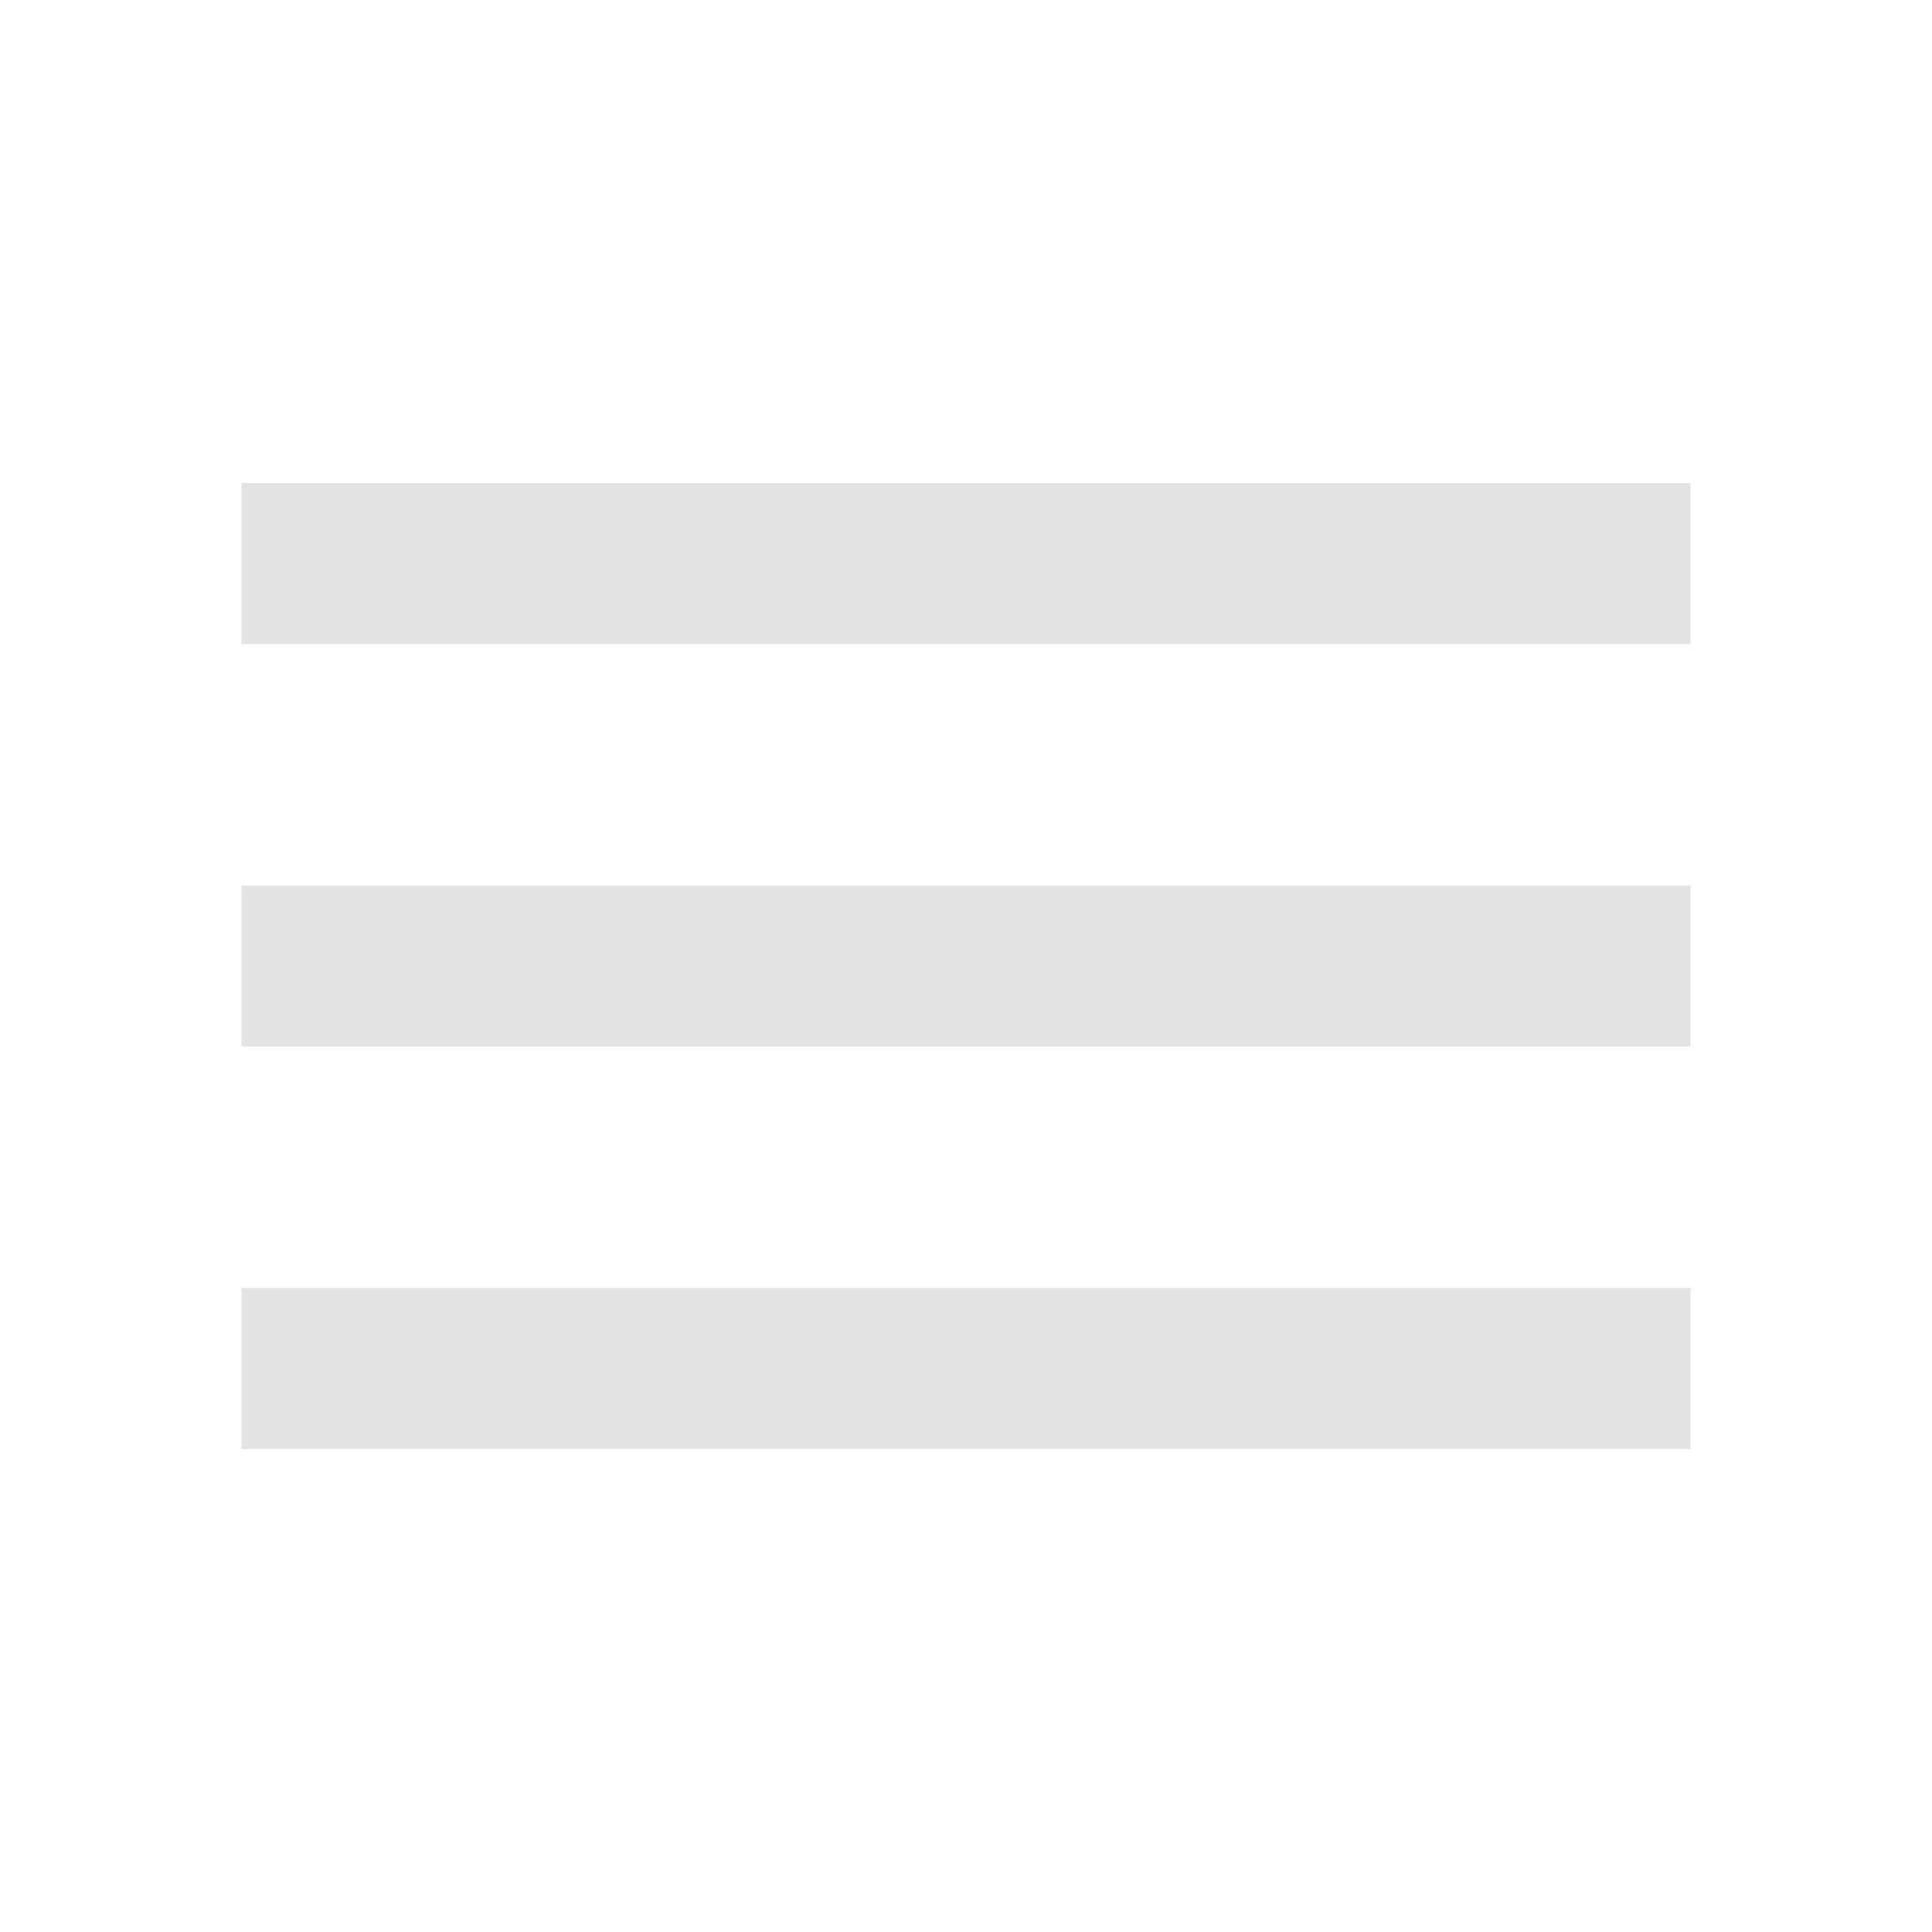
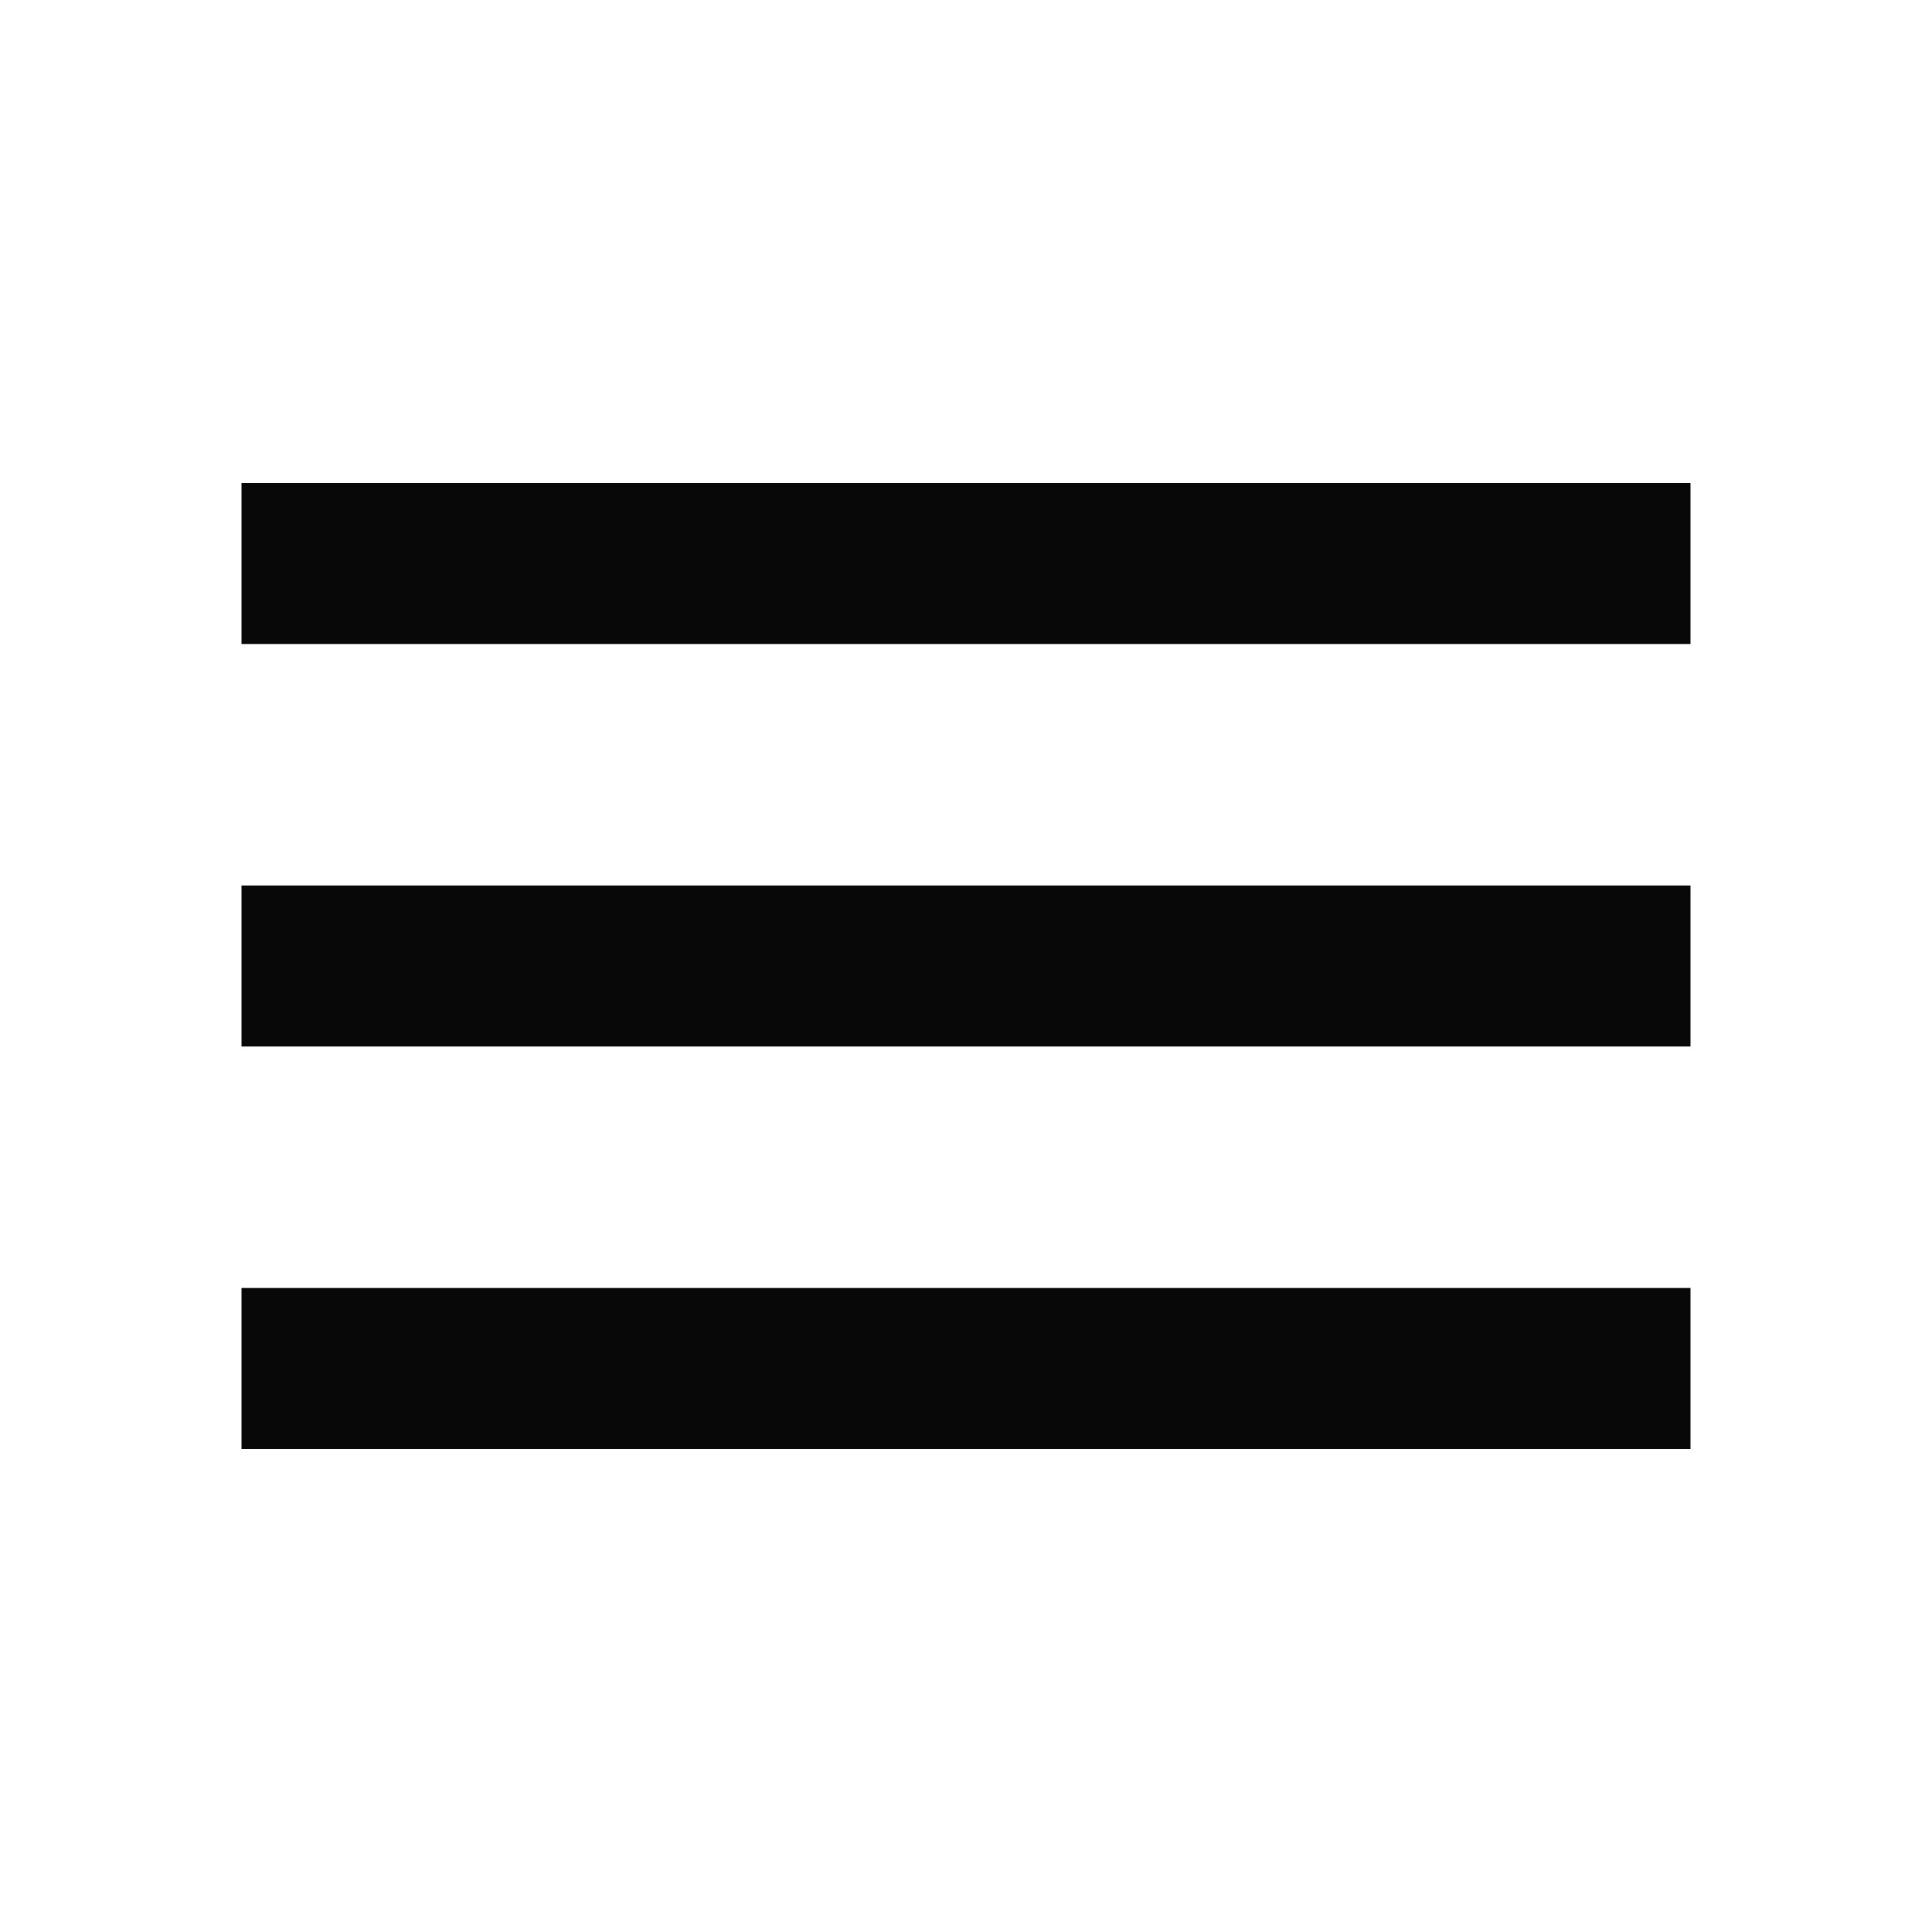
- <svg xmlns="http://www.w3.org/2000/svg" height="24px" viewBox="0 -960 960 960" width="24px" fill="#e3e3e3">
+ <svg xmlns="http://www.w3.org/2000/svg" height="24px" viewBox="0 -960 960 960" width="24px" fill="#080808">
  <path d="M120-240v-80h720v80H120Zm0-200v-80h720v80H120Zm0-200v-80h720v80H120Z" />
</svg>
